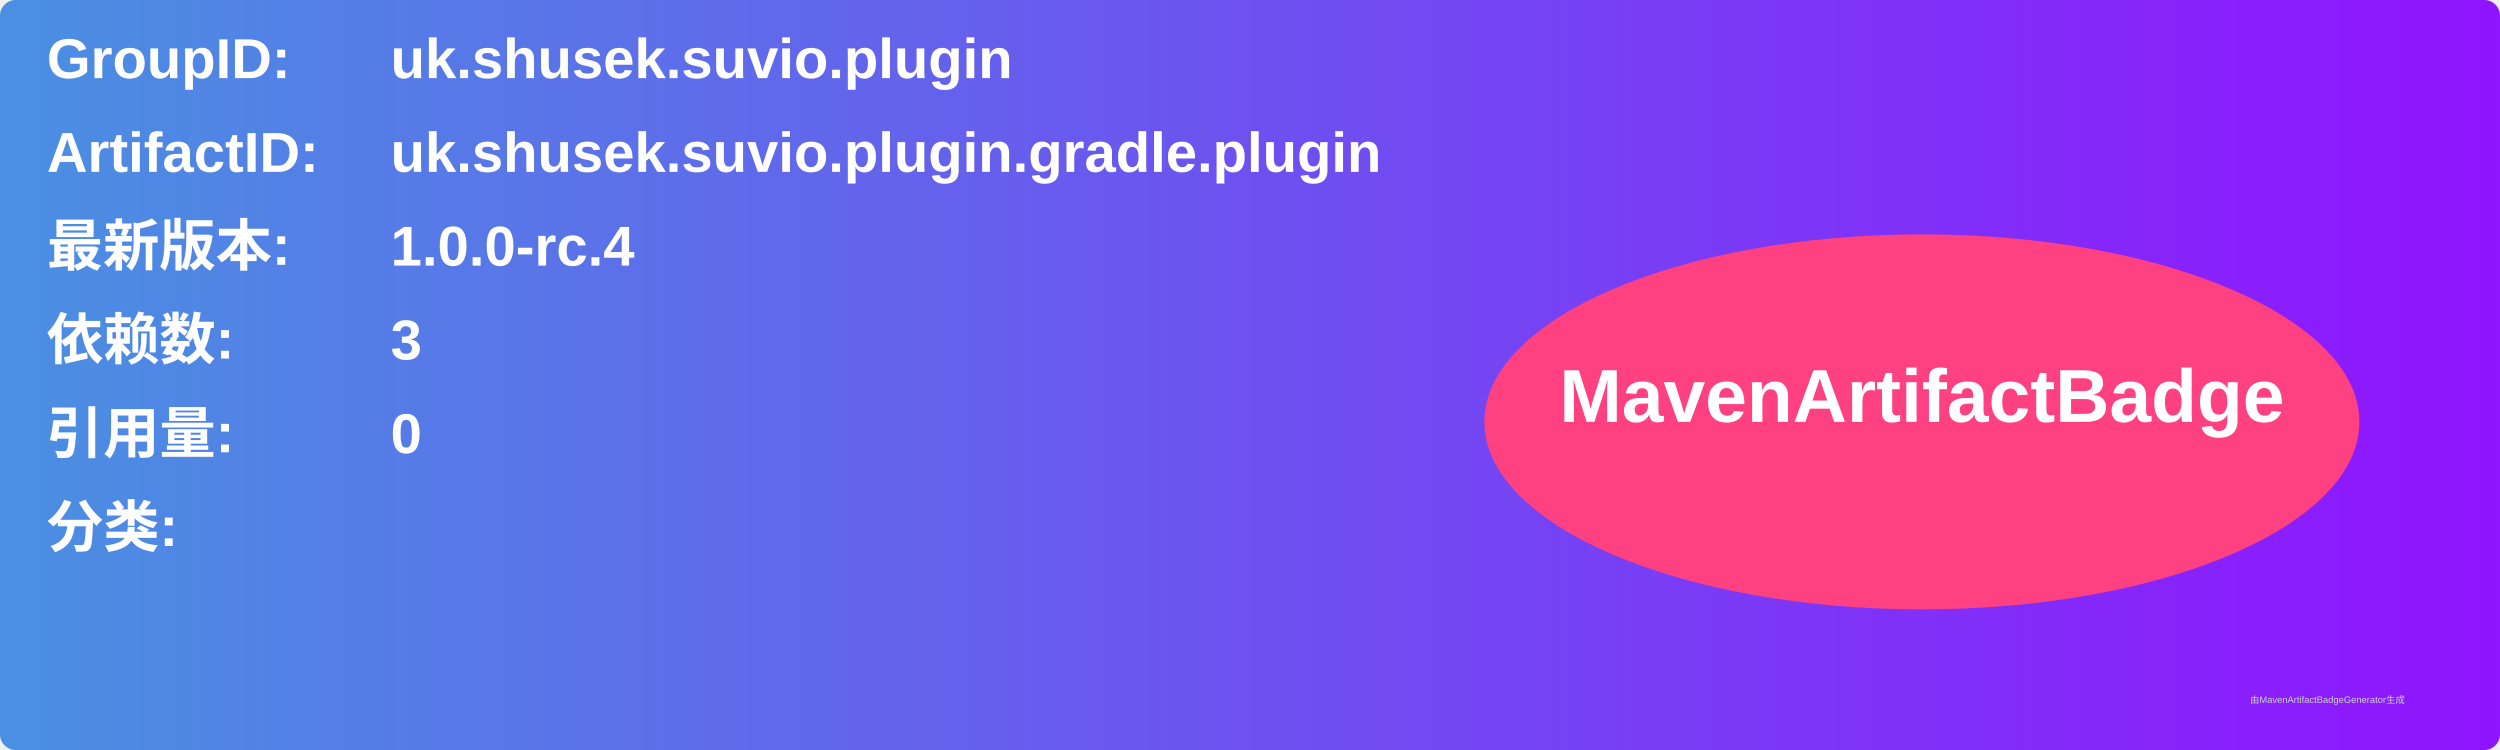
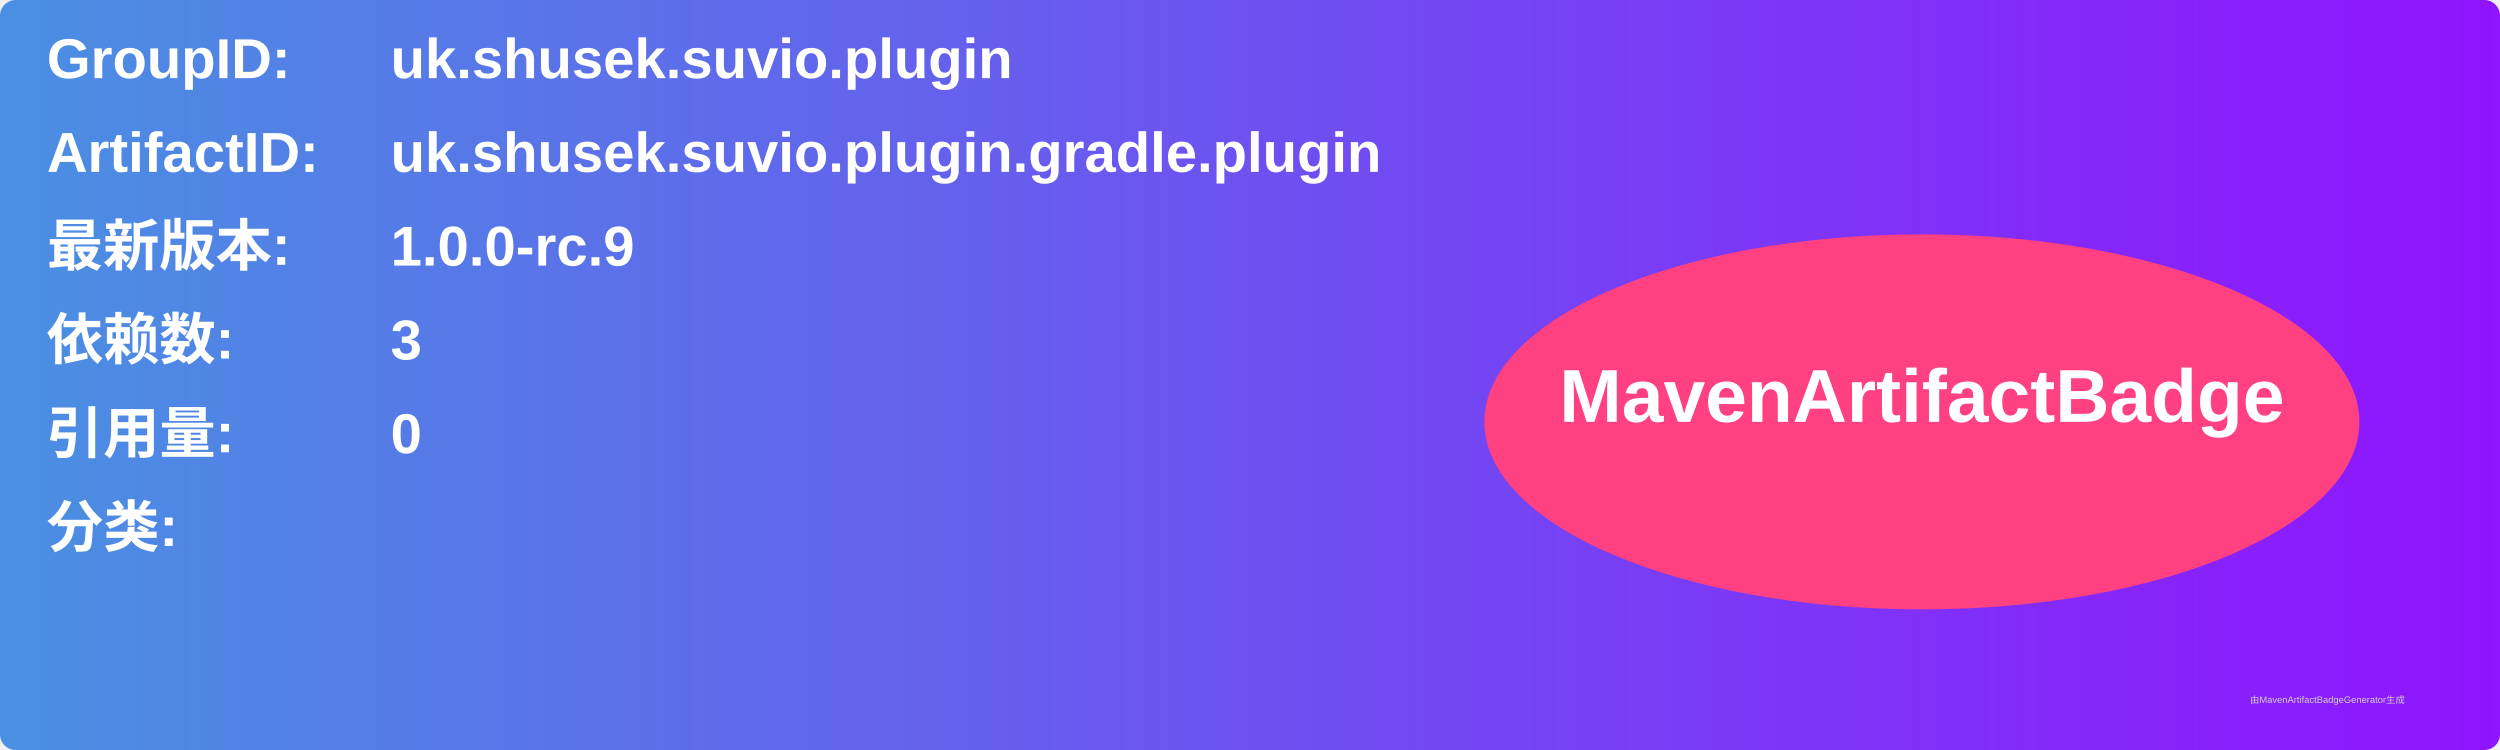
<svg xmlns="http://www.w3.org/2000/svg" width="800" height="240" viewBox="0 0 800 240">
  <linearGradient id="grad" x1="0%" y1="0%" x2="100%" y2="0%">
    <stop offset="0%" stop-color="#4a90e2" />
    <stop offset="100%" stop-color="#9013fe" />
  </linearGradient>
  <rect width="100%" height="100%" rx="5" ry="5" fill="url(#grad)" />
  <g transform="translate(15, 15)">
    <text x="0" y="10" font-family="Arial" font-size="18" fill="white" font-weight="bold" width="260">GroupID:</text>
    <text x="110" y="10" font-family="Arial" font-size="18" fill="white" font-weight="bold" width="460">uk.shusek.suvio.plugin</text>
    <text x="0" y="40" font-family="Arial" font-size="18" fill="white" font-weight="bold" width="260">ArtifactID:</text>
    <text x="110" y="40" font-family="Arial" font-size="18" fill="white" font-weight="bold" width="460">uk.shusek.suvio.plugin.gradle.plugin</text>
    <text x="0" y="70" font-family="Arial" font-size="18" fill="white" font-weight="bold">最新版本:</text>
    <text x="110" y="70" font-family="Arial" font-size="18" fill="white" font-weight="bold">
-       <tspan font-weight="bold">1.0.0-rc.4</tspan>
+       <tspan font-weight="bold">1.0.0-rc.9</tspan>
    </text>
    <text x="0" y="100" font-family="Arial" font-size="18" fill="white" font-weight="bold">依赖数: </text>
    <text x="110" y="100" font-family="Arial" font-size="18" fill="white">
      <tspan font-weight="bold">3</tspan>
    </text>
    <text x="0" y="130" font-family="Arial" font-size="18" fill="white" font-weight="bold">引用量: </text>
    <text x="110" y="130" font-family="Arial" font-size="18" fill="white">
      <tspan font-weight="bold">0</tspan>
    </text>
    <text x="0" y="160" font-family="Arial" font-size="18" fill="white" font-weight="bold">分类:</text>
    <text x="10" y="190" font-family="Arial" font-size="10" fill="white">
      <tspan font-weight="bold" />
    </text>
    <ellipse cx="600" cy="120" rx="140" ry="60" fill="#ff4081" />
    <text x="600" y="120" text-anchor="middle" font-family="Arial" font-size="24" fill="white" font-weight="bold">MavenArtifactBadge</text>
  </g>
  <text x="720" y="225" font-family="Arial" font-size="3" fill="#d0d0d0">由MavenArtifactBadgeGenerator生成</text>
</svg>
